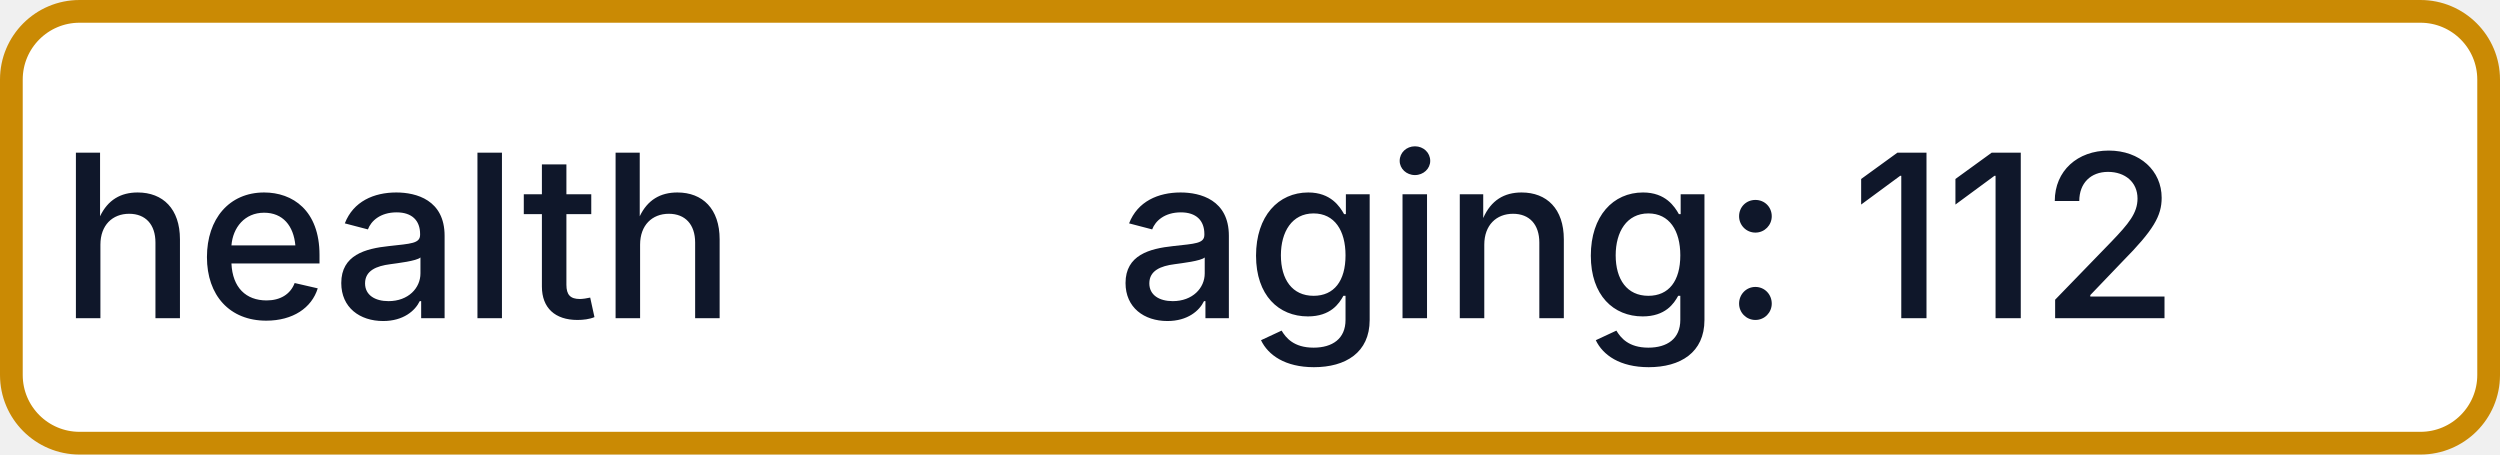
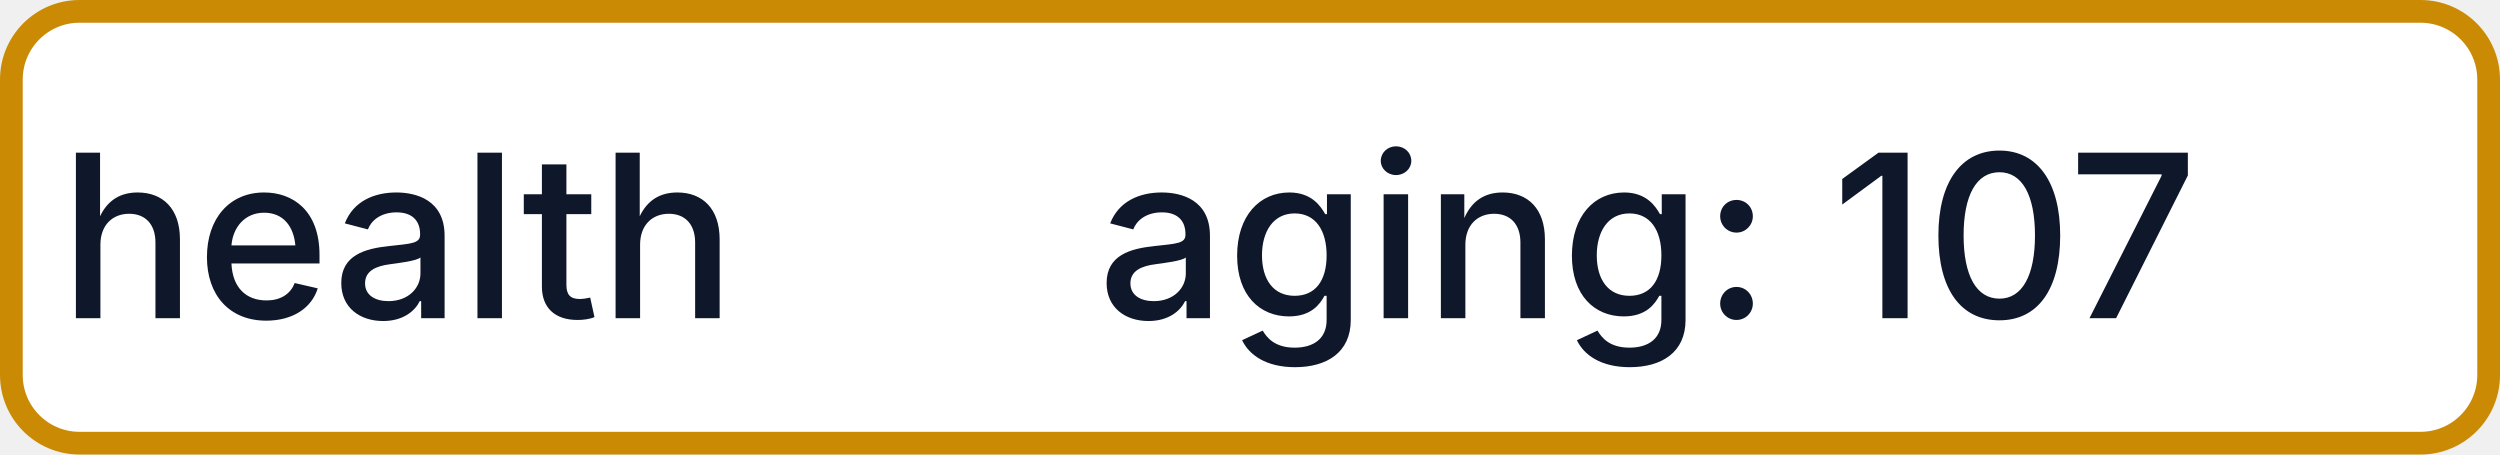
- <svg xmlns="http://www.w3.org/2000/svg" width="110" height="20" role="img" aria-label="health: aging: 112">
+ <svg xmlns="http://www.w3.org/2000/svg" width="110" height="20" role="img" aria-label="health: aging: 107">
  <rect x="0.5" y="0.5" width="109" height="19" rx="3" fill="#FFFFFF" stroke="#CA8A04" stroke-width="1" />
  <g fill="#0F172A" text-anchor="middle" font-family="-apple-system,BlinkMacSystemFont,Segoe UI,sans-serif" font-size="10" font-weight="500">
    <text x="17.5" y="14">health</text>
-     <text x="72.5" y="14" textLength="68" lengthAdjust="spacingAndGlyphs">aging: 112</text>
+     <text x="72.5" y="14" textLength="68" lengthAdjust="spacingAndGlyphs">aging: 107</text>
  </g>
</svg>
